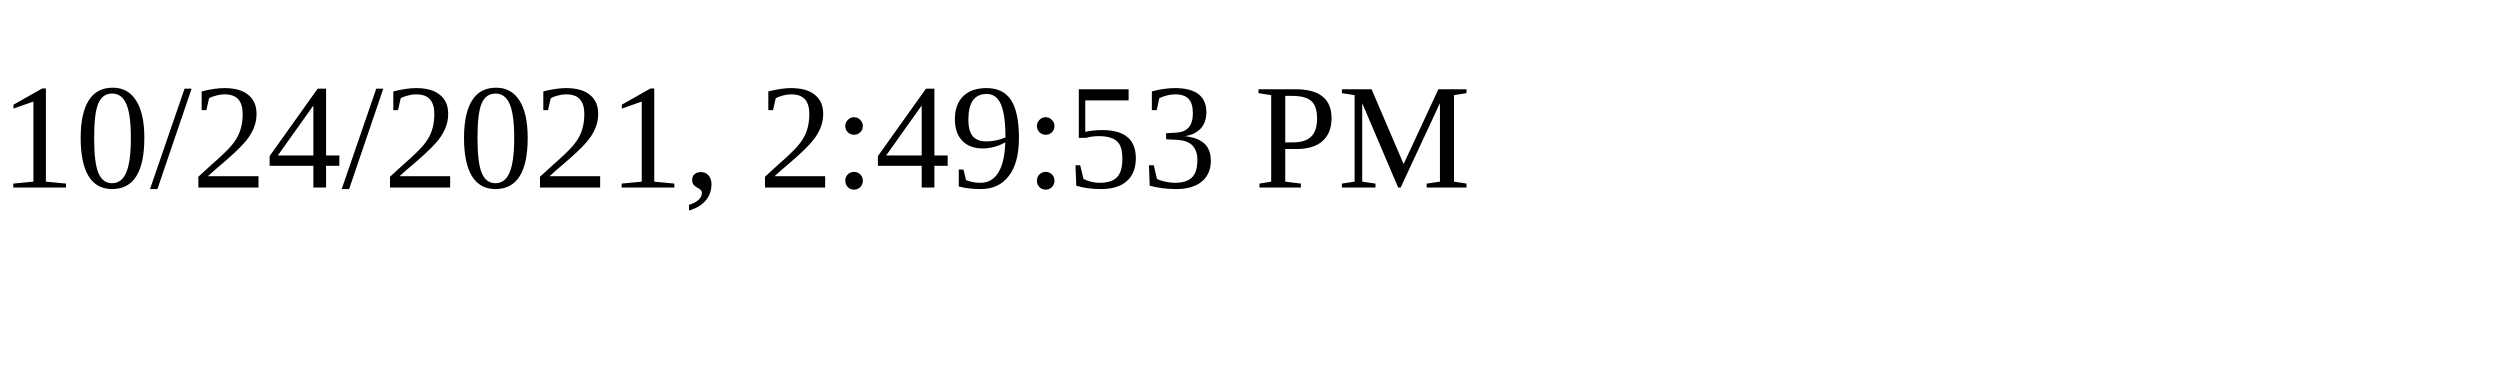
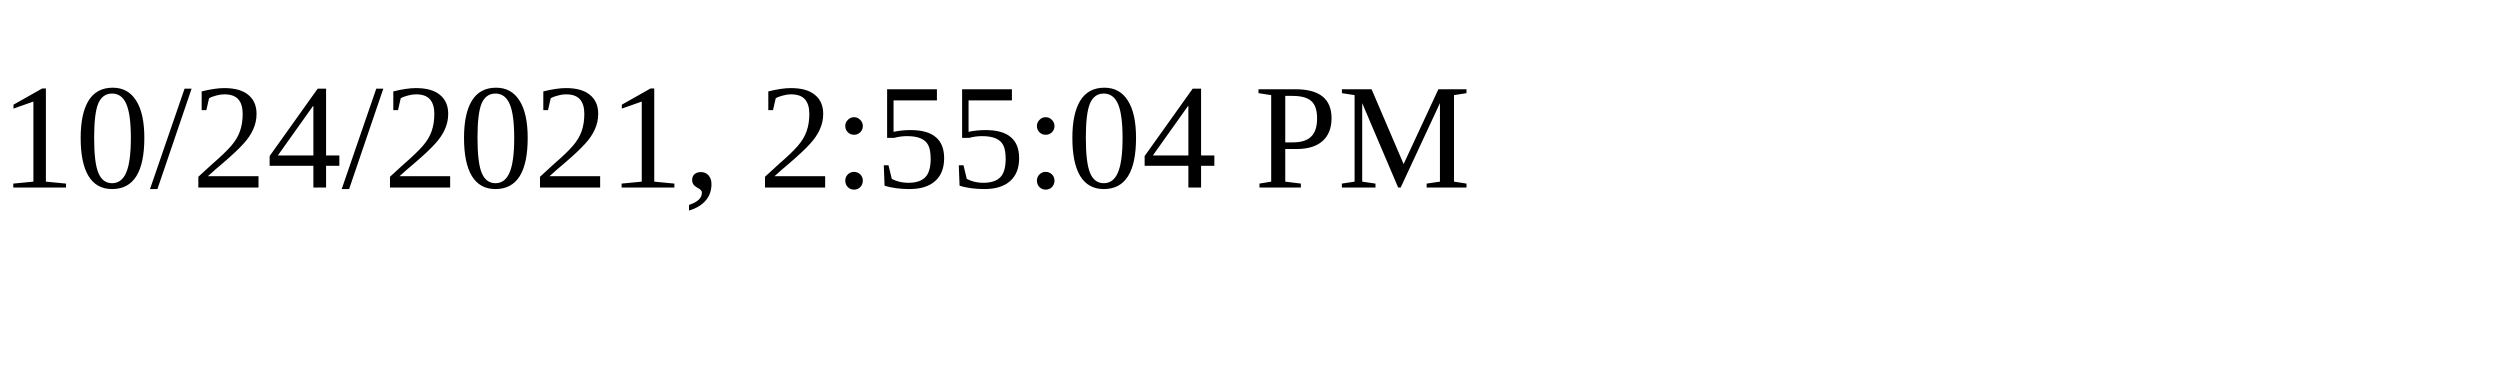
<svg xmlns="http://www.w3.org/2000/svg" height="30" width="200">
-   <text x="0" y="15">10/24/2021, 2:49:53 PM</text>
+   <text x="0" y="15">10/24/2021, 2:55:04 PM</text>
</svg>
